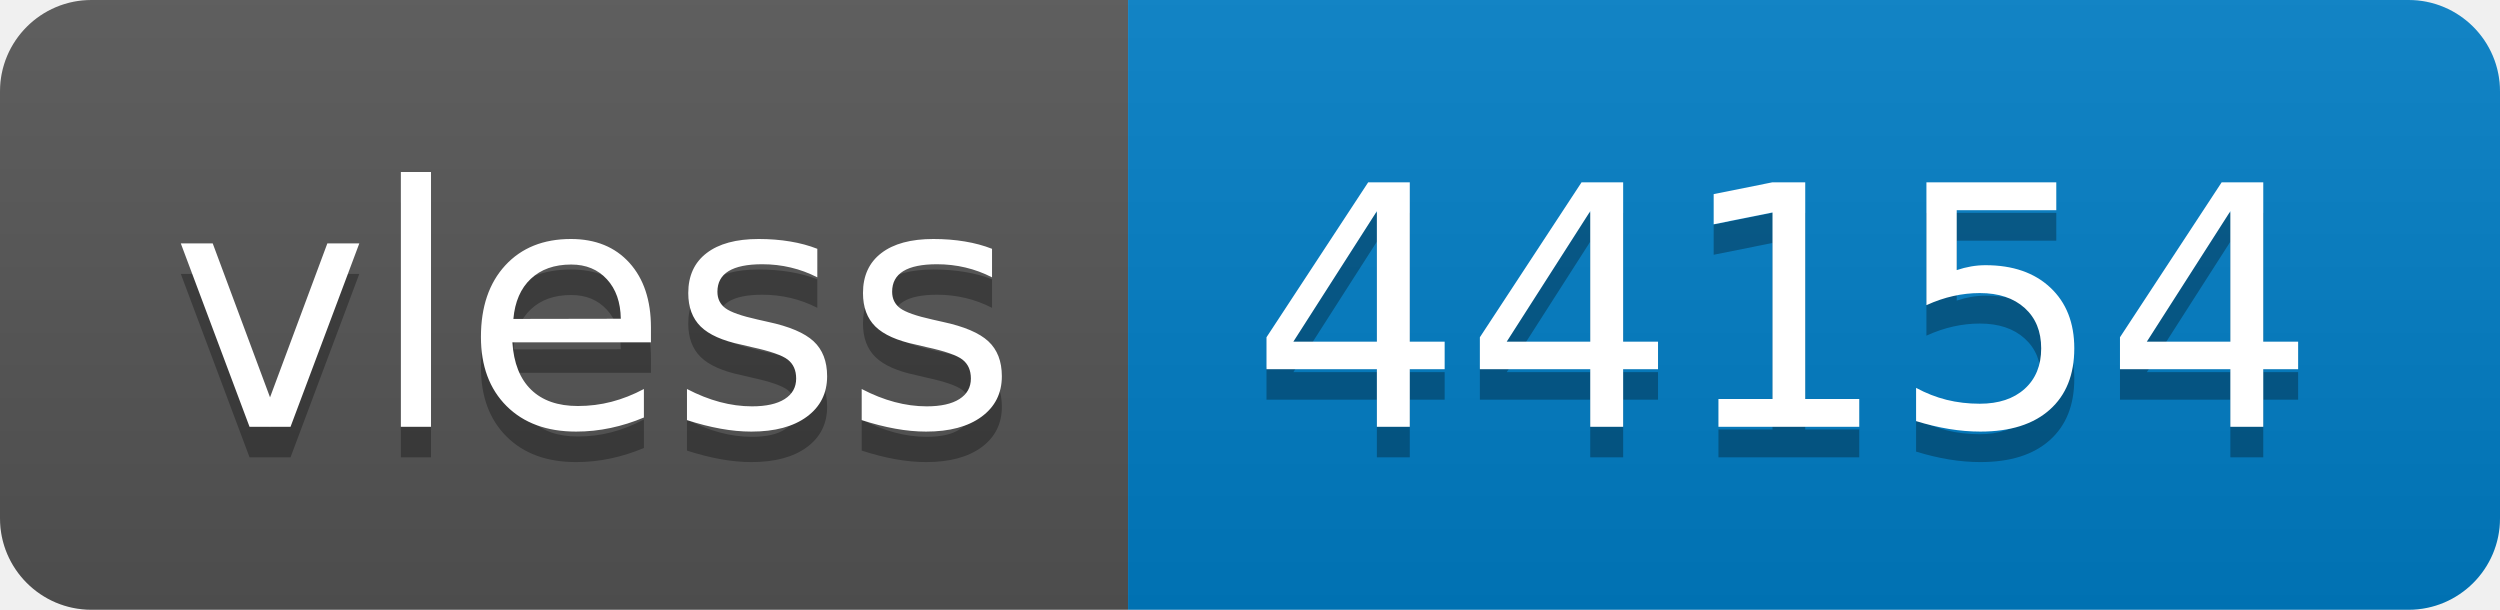
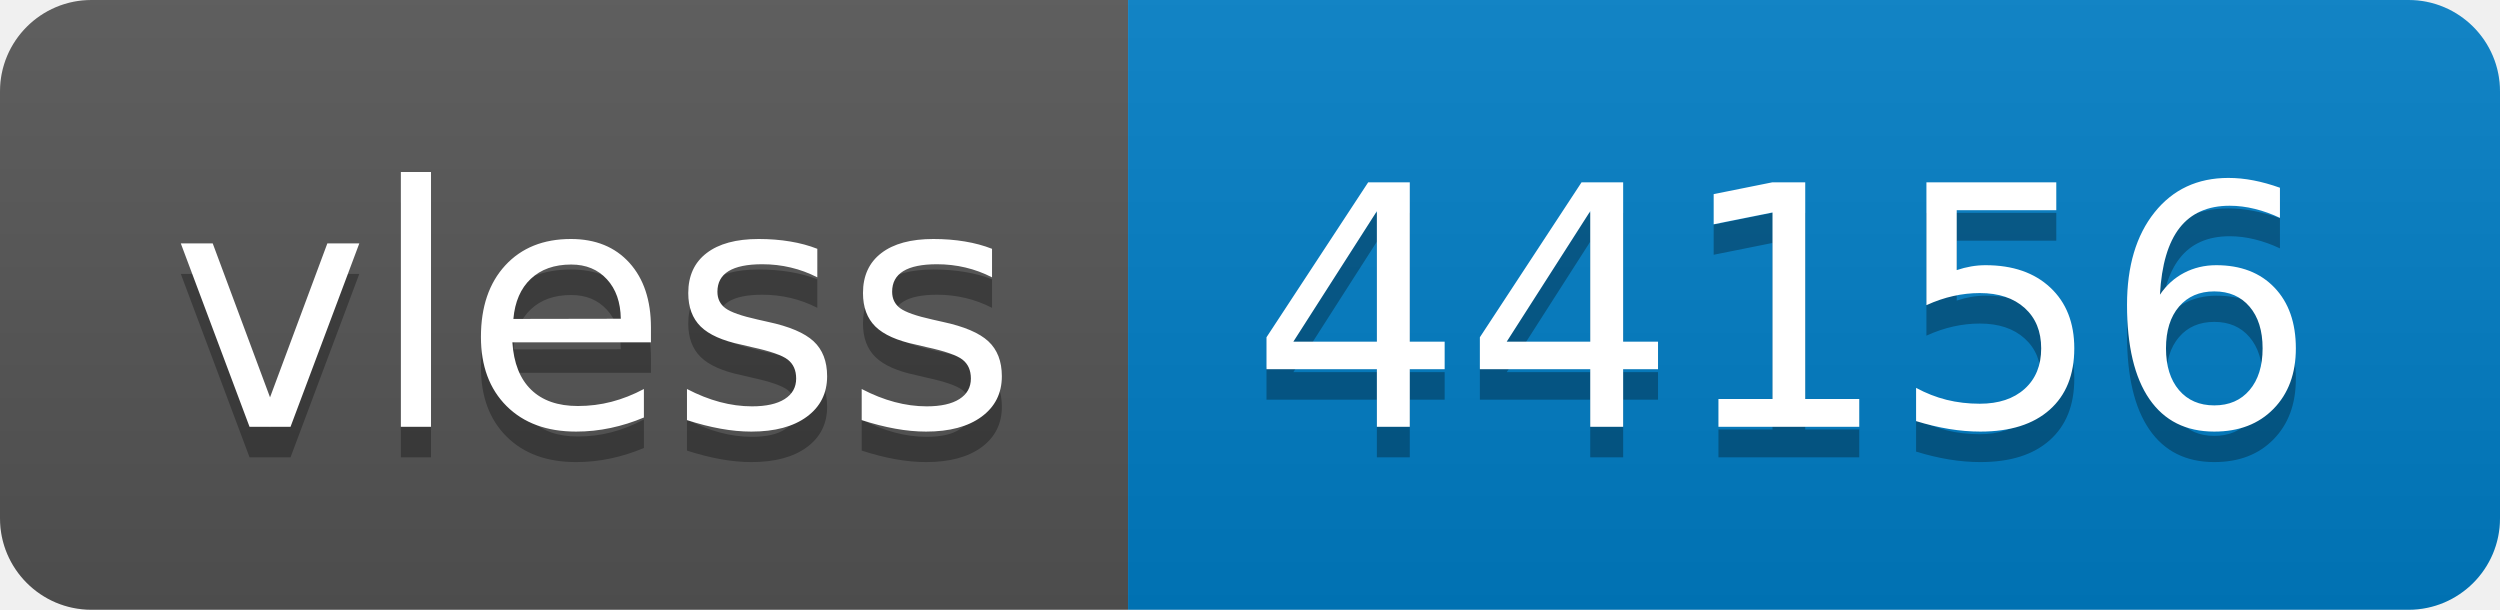
- <svg xmlns="http://www.w3.org/2000/svg" width="82" height="20" role="img" aria-label="vless: 44154">
+ <svg xmlns="http://www.w3.org/2000/svg" width="82" height="20" role="img" aria-label="vless: 44156">
  <linearGradient id="s" x2="0" y2="100%">
    <stop offset="0" stop-color="#bbb" stop-opacity=".1" />
    <stop offset="1" stop-opacity=".1" />
  </linearGradient>
  <clipPath id="r">
    <rect width="82" height="20" rx="3" fill="#fff" />
  </clipPath>
  <g clip-path="url(#r)">
    <rect width="37" height="20" fill="#555" />
    <rect x="37" width="45" height="20" fill="#007ec6" />
    <rect width="82" height="20" fill="url(#s)" />
  </g>
  <g fill="#fff" text-anchor="middle" font-family="Verdana,Geneva,DejaVu Sans,sans-serif" text-rendering="geometricPrecision" font-size="110">
    <text aria-hidden="true" x="195" y="150" fill="#010101" fill-opacity=".3" transform="scale(.1)" textLength="270">vless</text>
    <text x="195" y="140" transform="scale(.1)" fill="#fff" textLength="270">vless</text>
-     <text aria-hidden="true" x="585" y="150" fill="#010101" fill-opacity=".3" transform="scale(.1)" textLength="350">44154</text>
-     <text x="585" y="140" transform="scale(.1)" fill="#fff" textLength="350">44154</text>
+     <text aria-hidden="true" x="585" y="150" fill="#010101" fill-opacity=".3" transform="scale(.1)" textLength="350">44156</text>
+     <text x="585" y="140" transform="scale(.1)" fill="#fff" textLength="350">44156</text>
  </g>
</svg>
